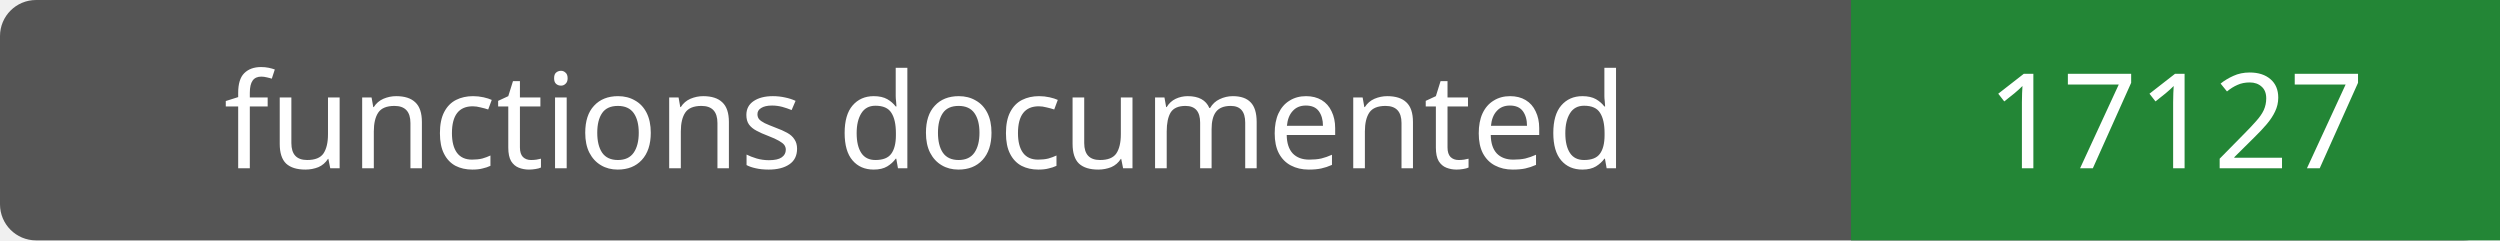
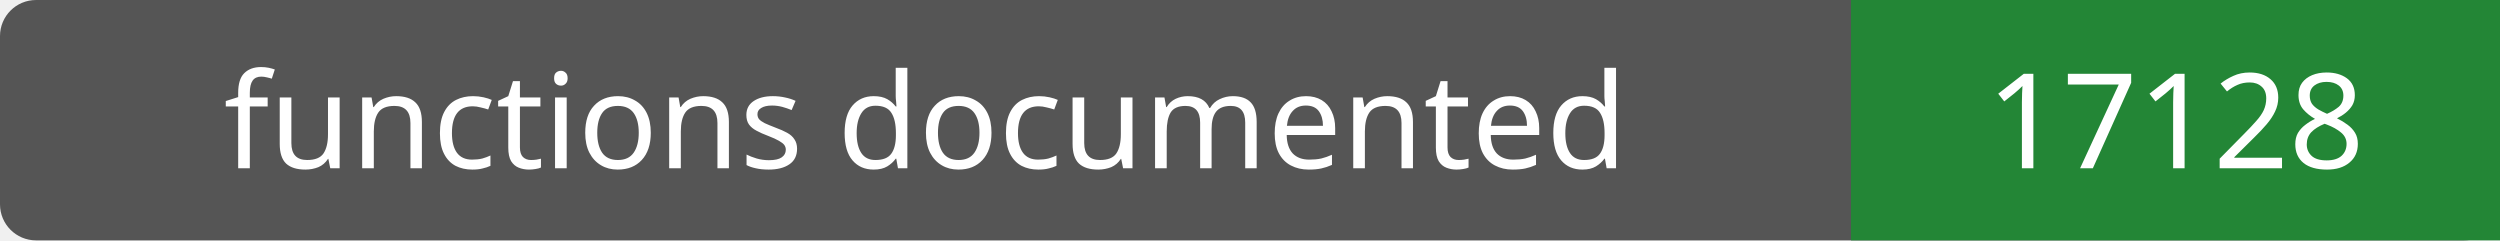
- <svg xmlns="http://www.w3.org/2000/svg" width="208" height="20" role="img" aria-label="functions documented: 17127">
+ <svg xmlns="http://www.w3.org/2000/svg" width="208" height="20" role="img" aria-label="functions documented: 17128">
  <rect width="208" height="20" rx="3" fill="#555" />
  <path fill="#238636" d="M154 0h54v20H154z" />
  <g fill="#fff" text-anchor="middle" font-family="Verdana,sans-serif" font-size="11">
    <text x="77.0" y="14">functions documented</text>
-     <text x="181.0" y="14">17127</text>
+     <text x="181.0" y="14">17128</text>
  </g>
</svg>
